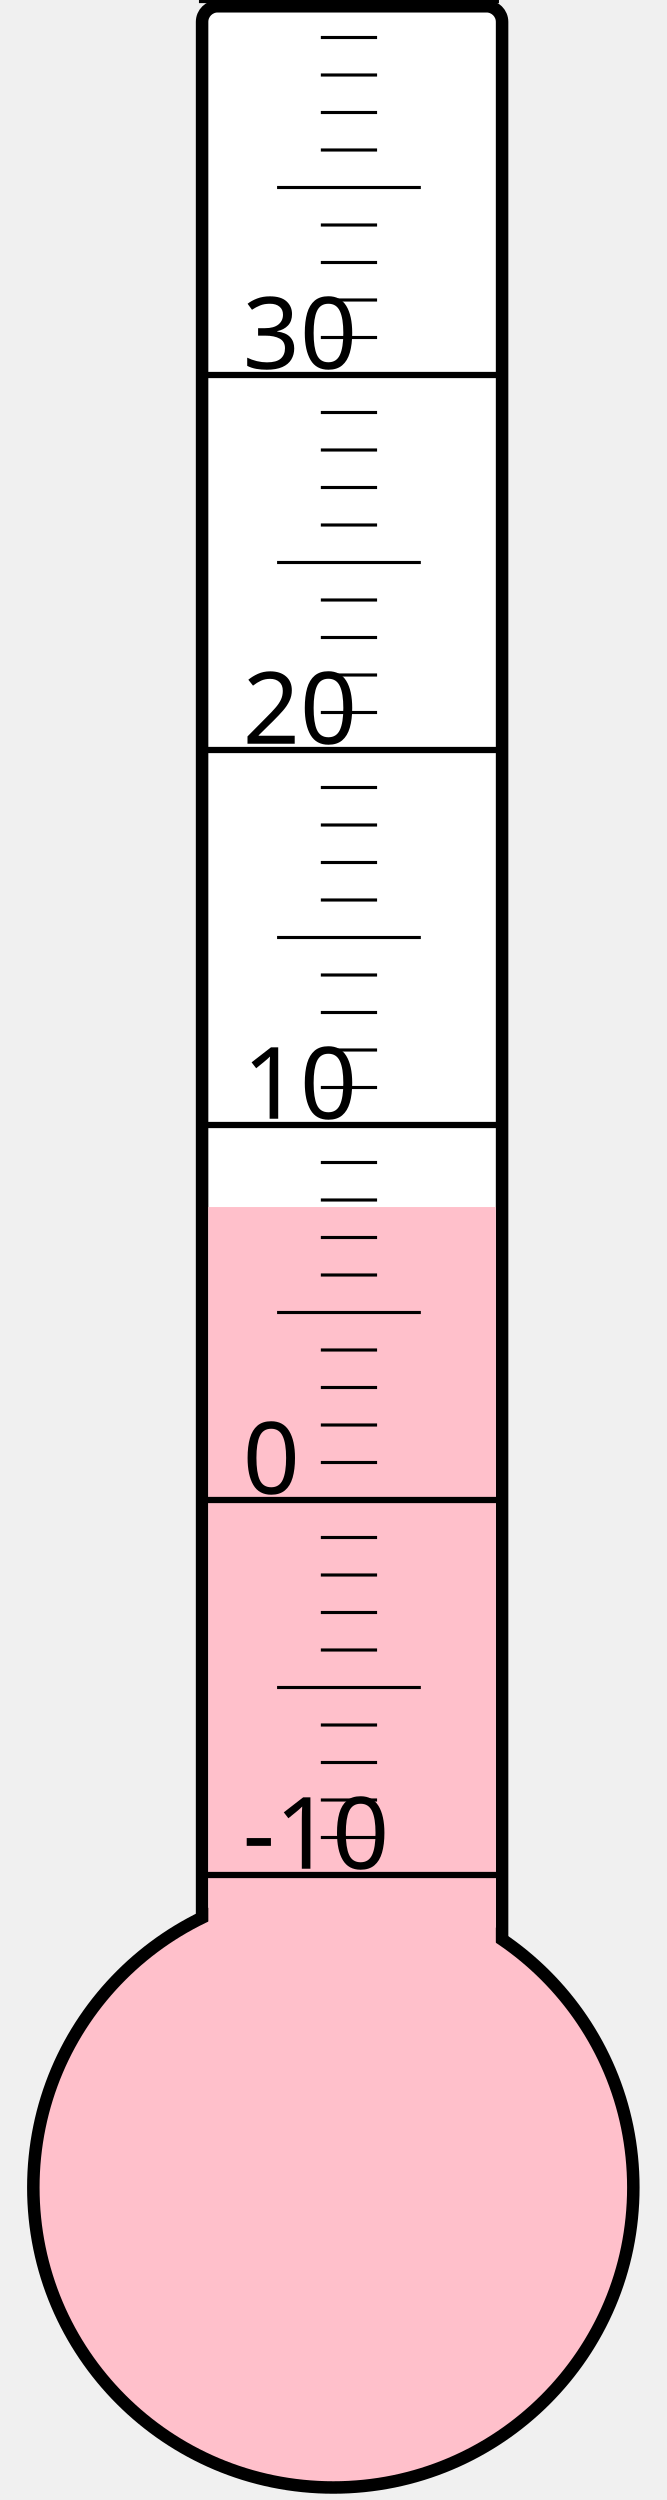
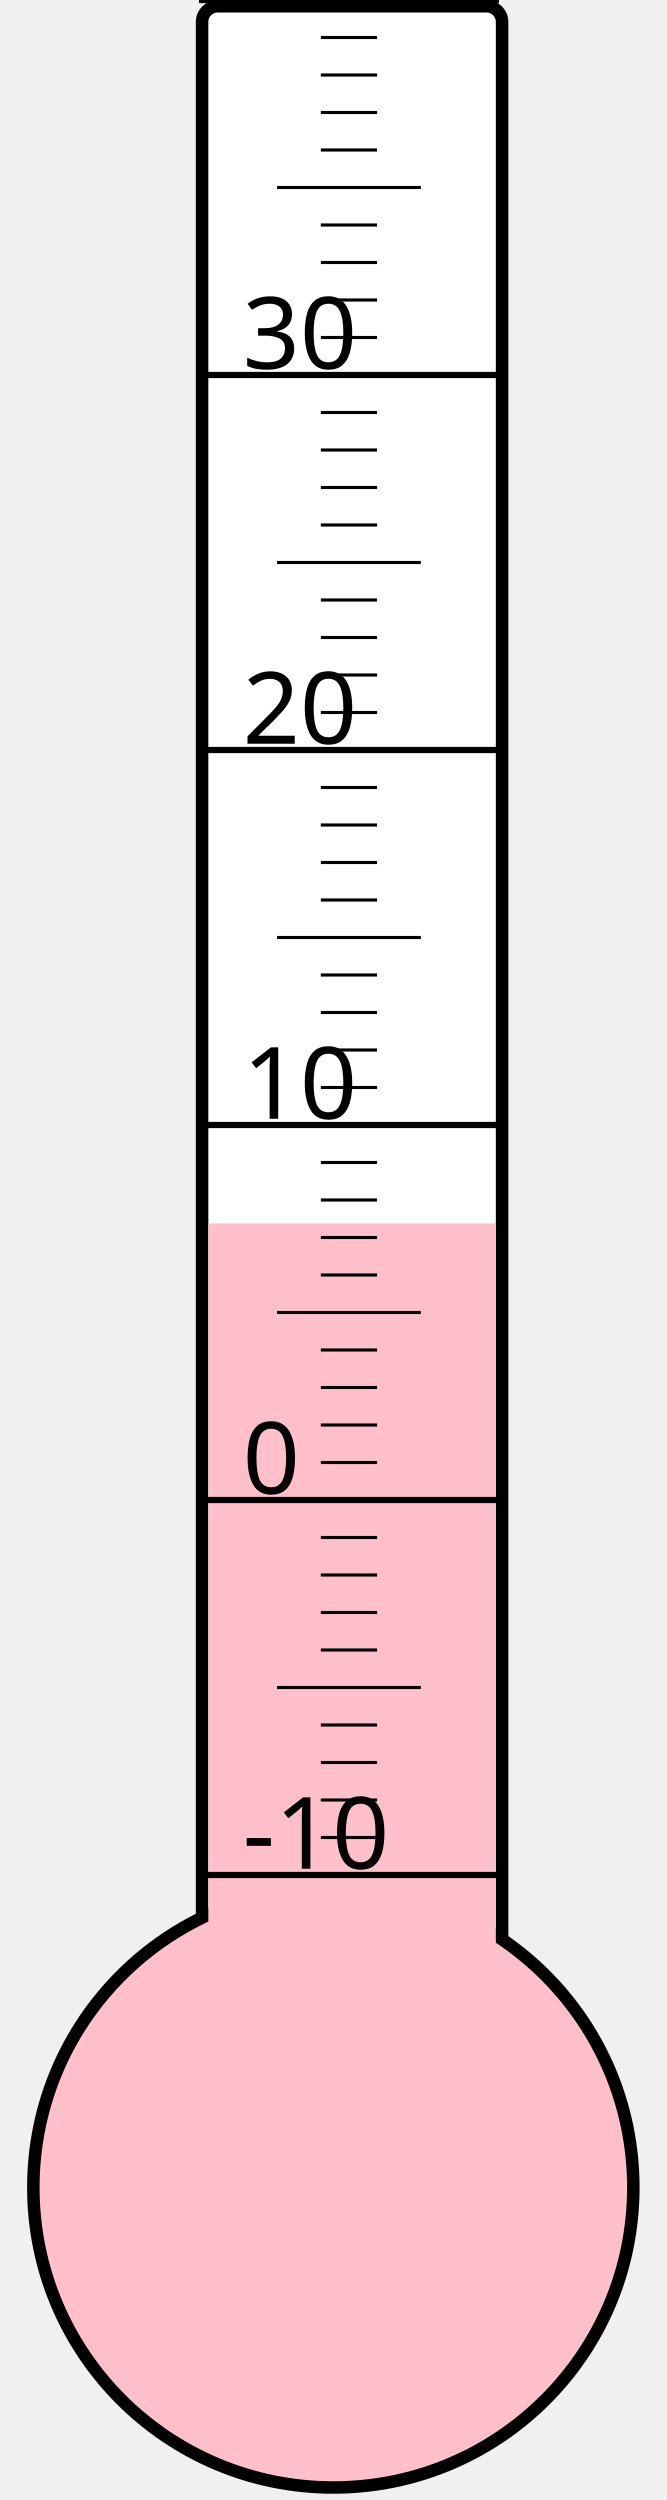
<svg xmlns="http://www.w3.org/2000/svg" width="40px" height="150px" viewBox="0 0 200 800">
  <rect width="200" height="800" x="0" y="0" style="fill: #ffffeb; fill-opacity: 0;" />
  <rect width="96" height="680" x="58" y="2" rx="5" ry="5" style="fill: white; fill-opacity: 1; stroke: black; stroke-width: 4;" />
  <circle cx="100" cy="700" r="96" style="fill: pink; stroke: black; stroke-width: 4;" />
-   <rect width="92" height="313.75" x="60" y="386.25" style="fill: pink; fill-opacity: 1; stroke-width: 0;" />
+   <rect width="92" height="308.5" x="60" y="391.5" style="fill: pink; fill-opacity: 1; stroke-width: 0;" />
  <text x="71" y="598" style="font-family: sans-serif; font-size: 24pt;">-10</text>
  <text x="71" y="478" style="font-family: sans-serif; font-size: 24pt;">0</text>
  <text x="71" y="358" style="font-family: sans-serif; font-size: 24pt;">10</text>
  <text x="71" y="238" style="font-family: sans-serif; font-size: 24pt;">20</text>
  <text x="71" y="118" style="font-family: sans-serif; font-size: 24pt;">30</text>
  <g style="stroke: black;">
    <line x1="57" y1="600" x2="153" y2="600" style="stroke-width: 2;" />
    <line x1="96" y1="588" x2="114" y2="588" style="stroke-width: 1;" />
    <line x1="96" y1="576" x2="114" y2="576" style="stroke-width: 1;" />
    <line x1="96" y1="564" x2="114" y2="564" style="stroke-width: 1;" />
    <line x1="96" y1="552" x2="114" y2="552" style="stroke-width: 1;" />
    <line x1="82" y1="540" x2="128" y2="540" style="stroke-width: 1;" />
    <line x1="96" y1="528" x2="114" y2="528" style="stroke-width: 1;" />
    <line x1="96" y1="516" x2="114" y2="516" style="stroke-width: 1;" />
    <line x1="96" y1="504" x2="114" y2="504" style="stroke-width: 1;" />
    <line x1="96" y1="492" x2="114" y2="492" style="stroke-width: 1;" />
    <line x1="57" y1="480" x2="153" y2="480" style="stroke-width: 2;" />
    <line x1="96" y1="468" x2="114" y2="468" style="stroke-width: 1;" />
    <line x1="96" y1="456" x2="114" y2="456" style="stroke-width: 1;" />
    <line x1="96" y1="444" x2="114" y2="444" style="stroke-width: 1;" />
    <line x1="96" y1="432" x2="114" y2="432" style="stroke-width: 1;" />
    <line x1="82" y1="420" x2="128" y2="420" style="stroke-width: 1;" />
    <line x1="96" y1="408" x2="114" y2="408" style="stroke-width: 1;" />
    <line x1="96" y1="396" x2="114" y2="396" style="stroke-width: 1;" />
    <line x1="96" y1="384" x2="114" y2="384" style="stroke-width: 1;" />
    <line x1="96" y1="372" x2="114" y2="372" style="stroke-width: 1;" />
    <line x1="57" y1="360" x2="153" y2="360" style="stroke-width: 2;" />
    <line x1="96" y1="348" x2="114" y2="348" style="stroke-width: 1;" />
    <line x1="96" y1="336" x2="114" y2="336" style="stroke-width: 1;" />
    <line x1="96" y1="324" x2="114" y2="324" style="stroke-width: 1;" />
    <line x1="96" y1="312" x2="114" y2="312" style="stroke-width: 1;" />
    <line x1="82" y1="300" x2="128" y2="300" style="stroke-width: 1;" />
    <line x1="96" y1="288" x2="114" y2="288" style="stroke-width: 1;" />
    <line x1="96" y1="276" x2="114" y2="276" style="stroke-width: 1;" />
    <line x1="96" y1="264" x2="114" y2="264" style="stroke-width: 1;" />
    <line x1="96" y1="252" x2="114" y2="252" style="stroke-width: 1;" />
    <line x1="57" y1="240" x2="153" y2="240" style="stroke-width: 2;" />
    <line x1="96" y1="228" x2="114" y2="228" style="stroke-width: 1;" />
    <line x1="96" y1="216" x2="114" y2="216" style="stroke-width: 1;" />
    <line x1="96" y1="204" x2="114" y2="204" style="stroke-width: 1;" />
    <line x1="96" y1="192" x2="114" y2="192" style="stroke-width: 1;" />
    <line x1="82" y1="180" x2="128" y2="180" style="stroke-width: 1;" />
    <line x1="96" y1="168" x2="114" y2="168" style="stroke-width: 1;" />
    <line x1="96" y1="156" x2="114" y2="156" style="stroke-width: 1;" />
    <line x1="96" y1="144" x2="114" y2="144" style="stroke-width: 1;" />
    <line x1="96" y1="132" x2="114" y2="132" style="stroke-width: 1;" />
    <line x1="57" y1="120" x2="153" y2="120" style="stroke-width: 2;" />
    <line x1="96" y1="108" x2="114" y2="108" style="stroke-width: 1;" />
    <line x1="96" y1="96" x2="114" y2="96" style="stroke-width: 1;" />
    <line x1="96" y1="84" x2="114" y2="84" style="stroke-width: 1;" />
    <line x1="96" y1="72" x2="114" y2="72" style="stroke-width: 1;" />
    <line x1="82" y1="60" x2="128" y2="60" style="stroke-width: 1;" />
    <line x1="96" y1="48" x2="114" y2="48" style="stroke-width: 1;" />
    <line x1="96" y1="36" x2="114" y2="36" style="stroke-width: 1;" />
    <line x1="96" y1="24" x2="114" y2="24" style="stroke-width: 1;" />
    <line x1="96" y1="12" x2="114" y2="12" style="stroke-width: 1;" />
    <line x1="57" y1="0" x2="153" y2="0" style="stroke-width: 2;" />
  </g>
</svg>
